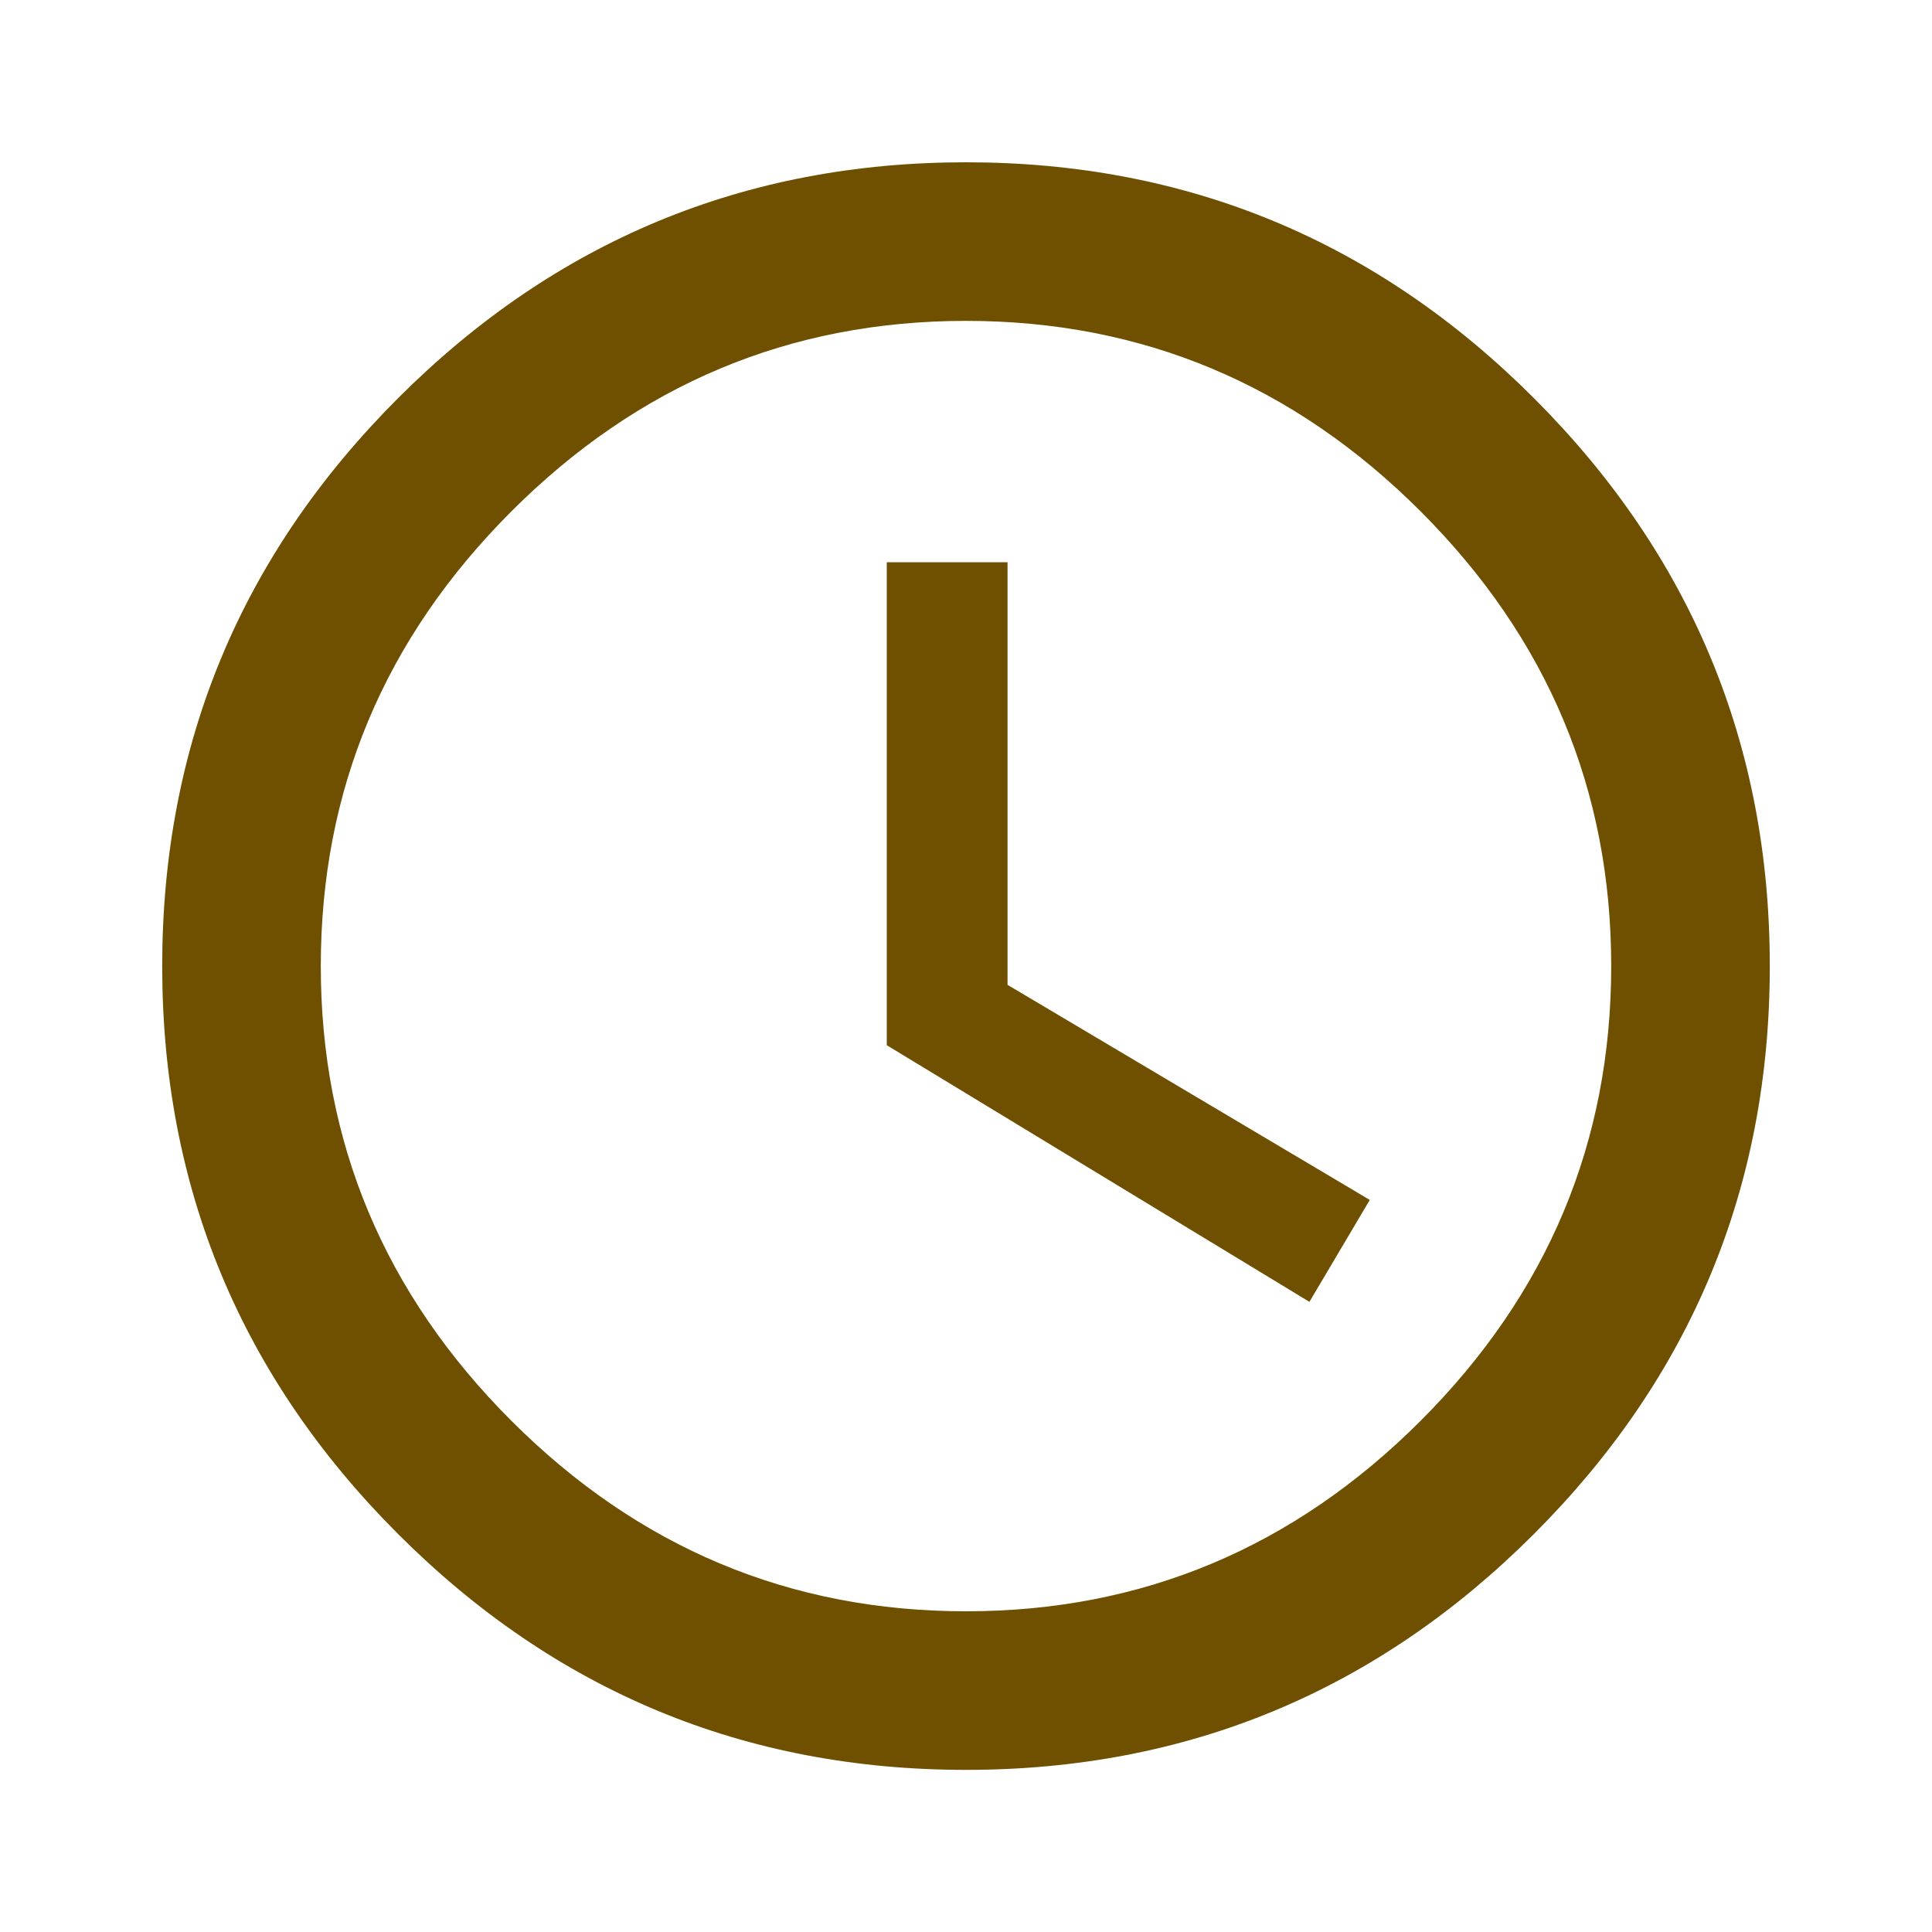
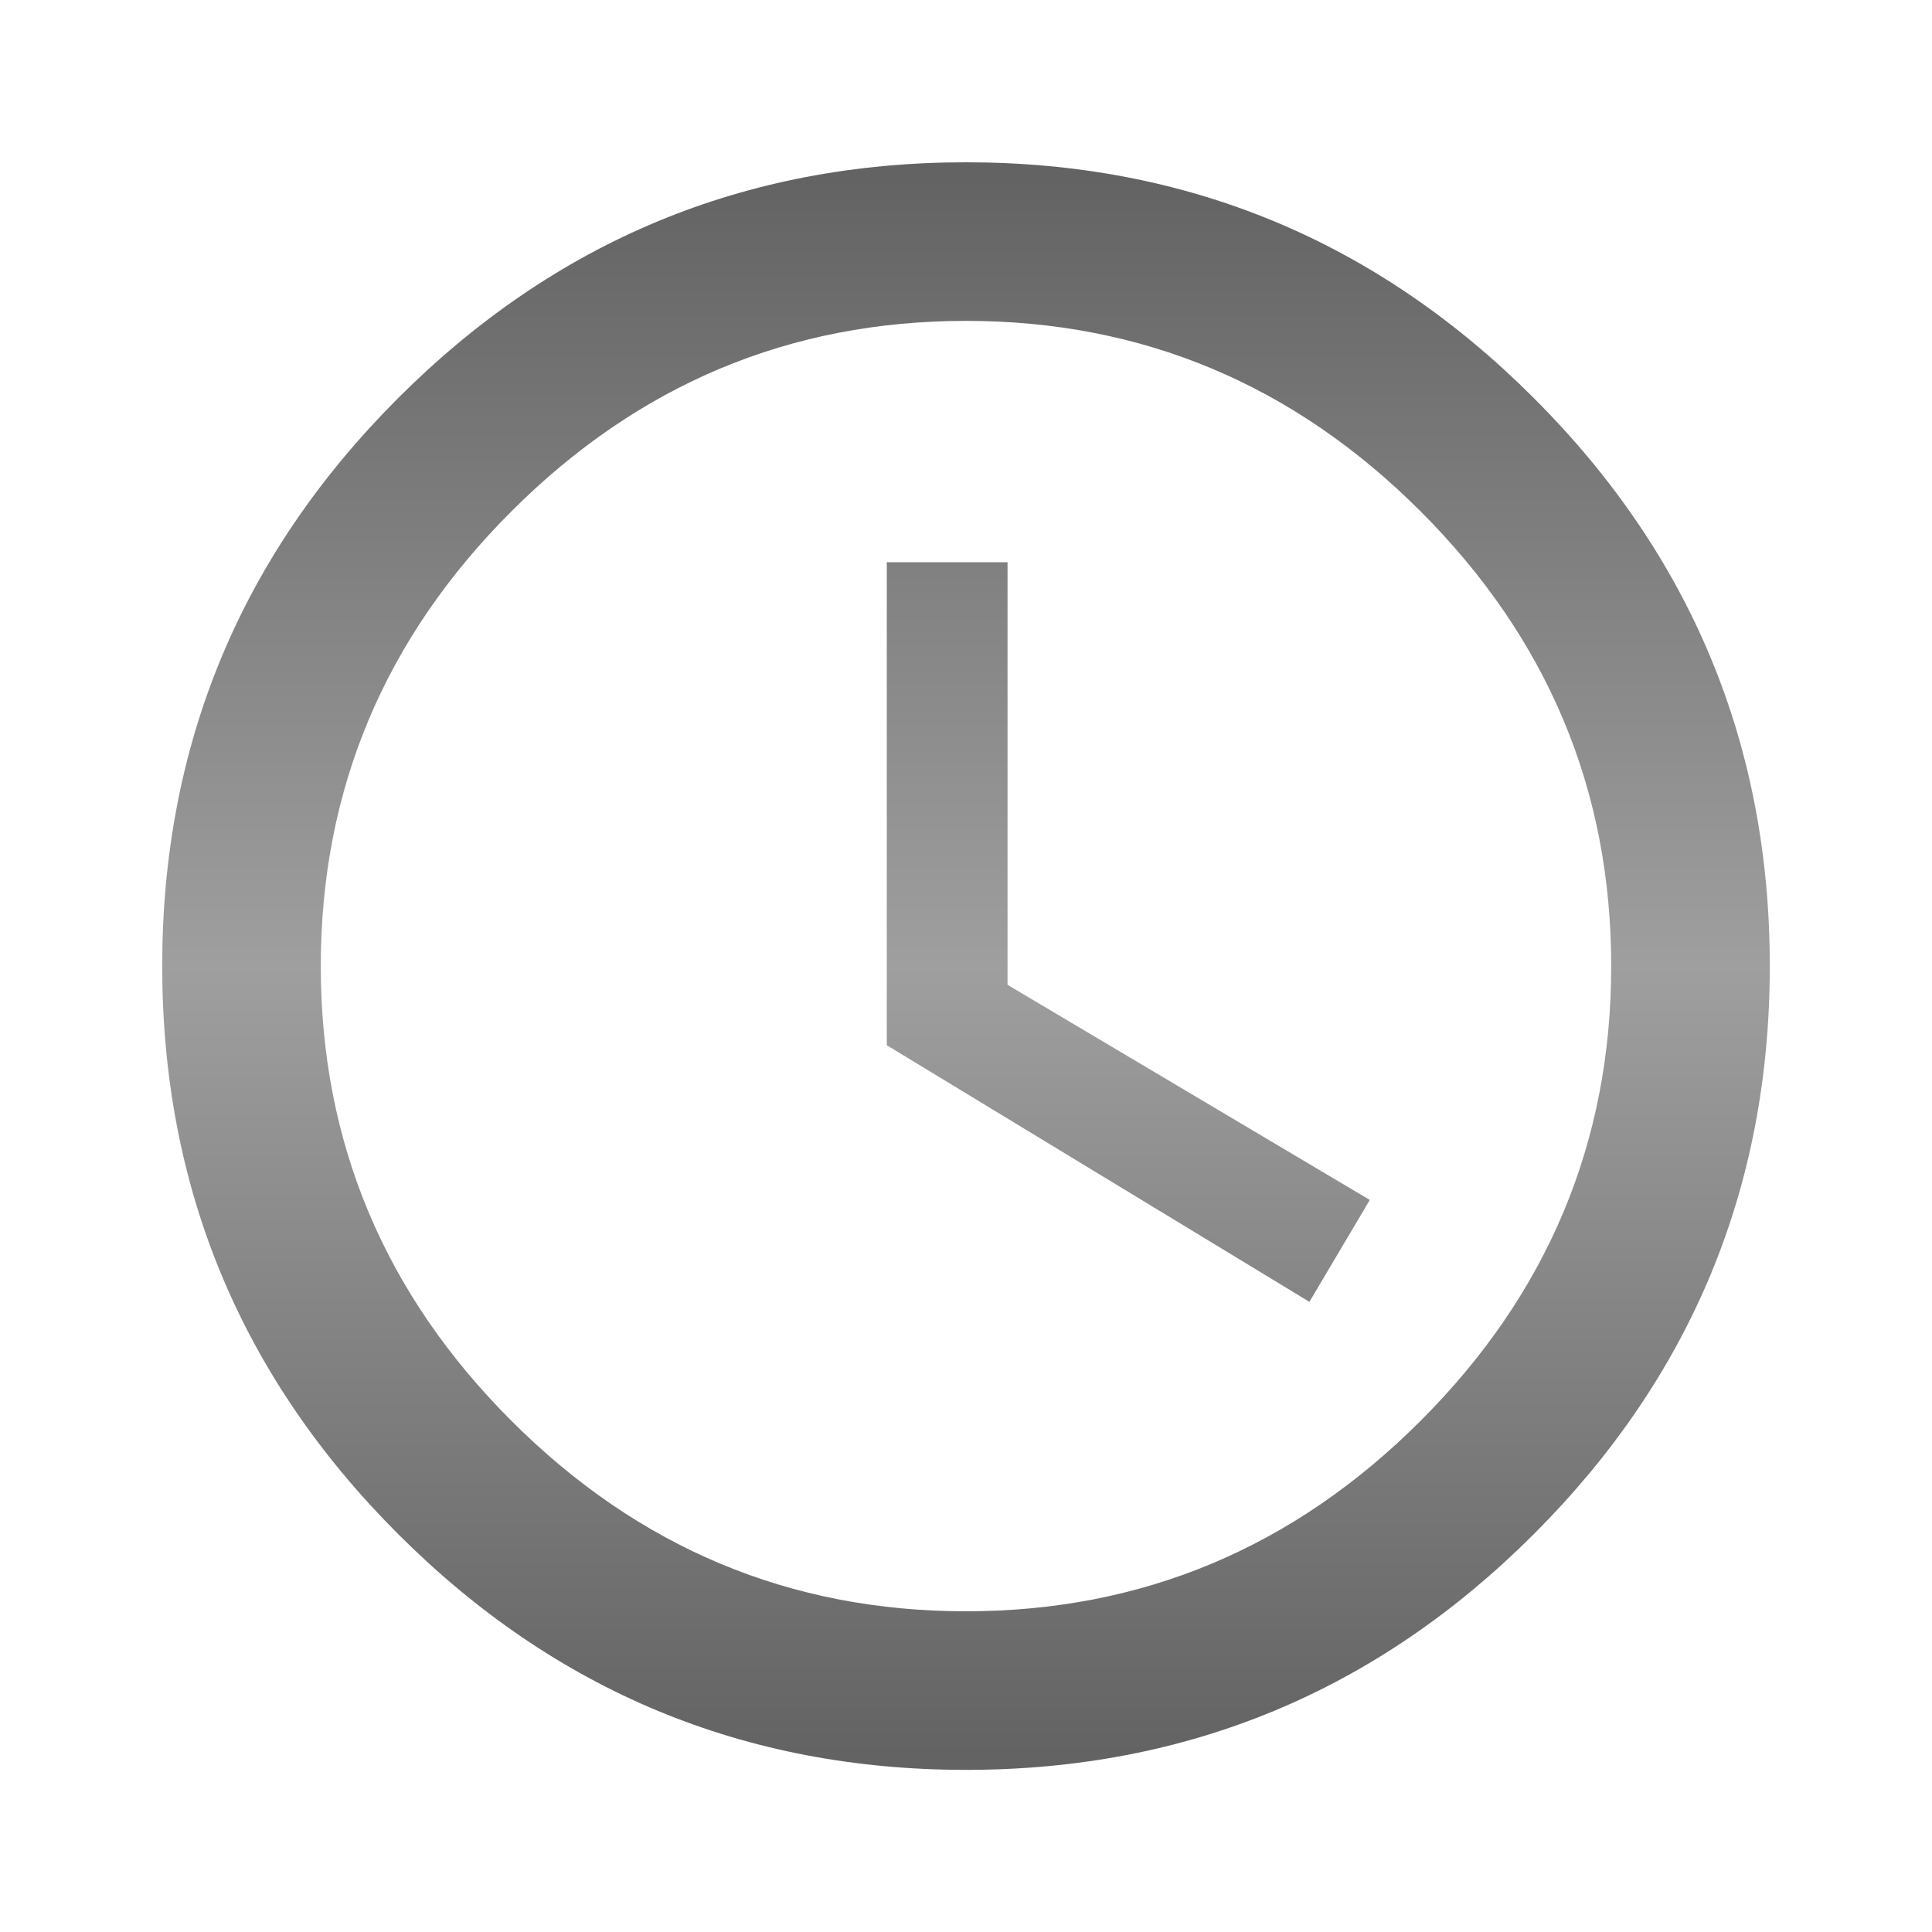
<svg xmlns="http://www.w3.org/2000/svg" version="1.1" width="20" height="20" viewBox="0 0 24 24">
-   <path fill="#6f5000" d="M12.516 6.984v5.25l4.5 2.672-0.75 1.266-5.25-3.188v-6h1.5zM12 20.016q3.281 0 5.648-2.367t2.367-5.648-2.367-5.648-5.648-2.367-5.648 2.367-2.367 5.648 2.367 5.648 5.648 2.367zM12 2.016q4.125 0 7.055 2.93t2.93 7.055-2.93 7.055-7.055 2.93-7.055-2.93-2.93-7.055 2.93-7.055 7.055-2.93z" />
+   <linearGradient id="gradient1" x1="0%" y1="0%" x2="0%" y2="100%">
+     <stop offset="0%" style="stop-color: #1f1f1f; stop-opacity: .7" />
+     <stop offset="50%" style="stop-color: #757575; stop-opacity: .7" />
+     <stop offset="100%" style="stop-color: #1f1f1f; stop-opacity: .7" />
+   </linearGradient>
+   <path fill="url(#gradient1)" d="M12.516 6.984v5.25l4.5 2.672-0.75 1.266-5.25-3.188v-6h1.5zM12 20.016q3.281 0 5.648-2.367t2.367-5.648-2.367-5.648-5.648-2.367-5.648 2.367-2.367 5.648 2.367 5.648 5.648 2.367zM12 2.016q4.125 0 7.055 2.93t2.93 7.055-2.93 7.055-7.055 2.93-7.055-2.93-2.93-7.055 2.93-7.055 7.055-2.93z" />
</svg>
